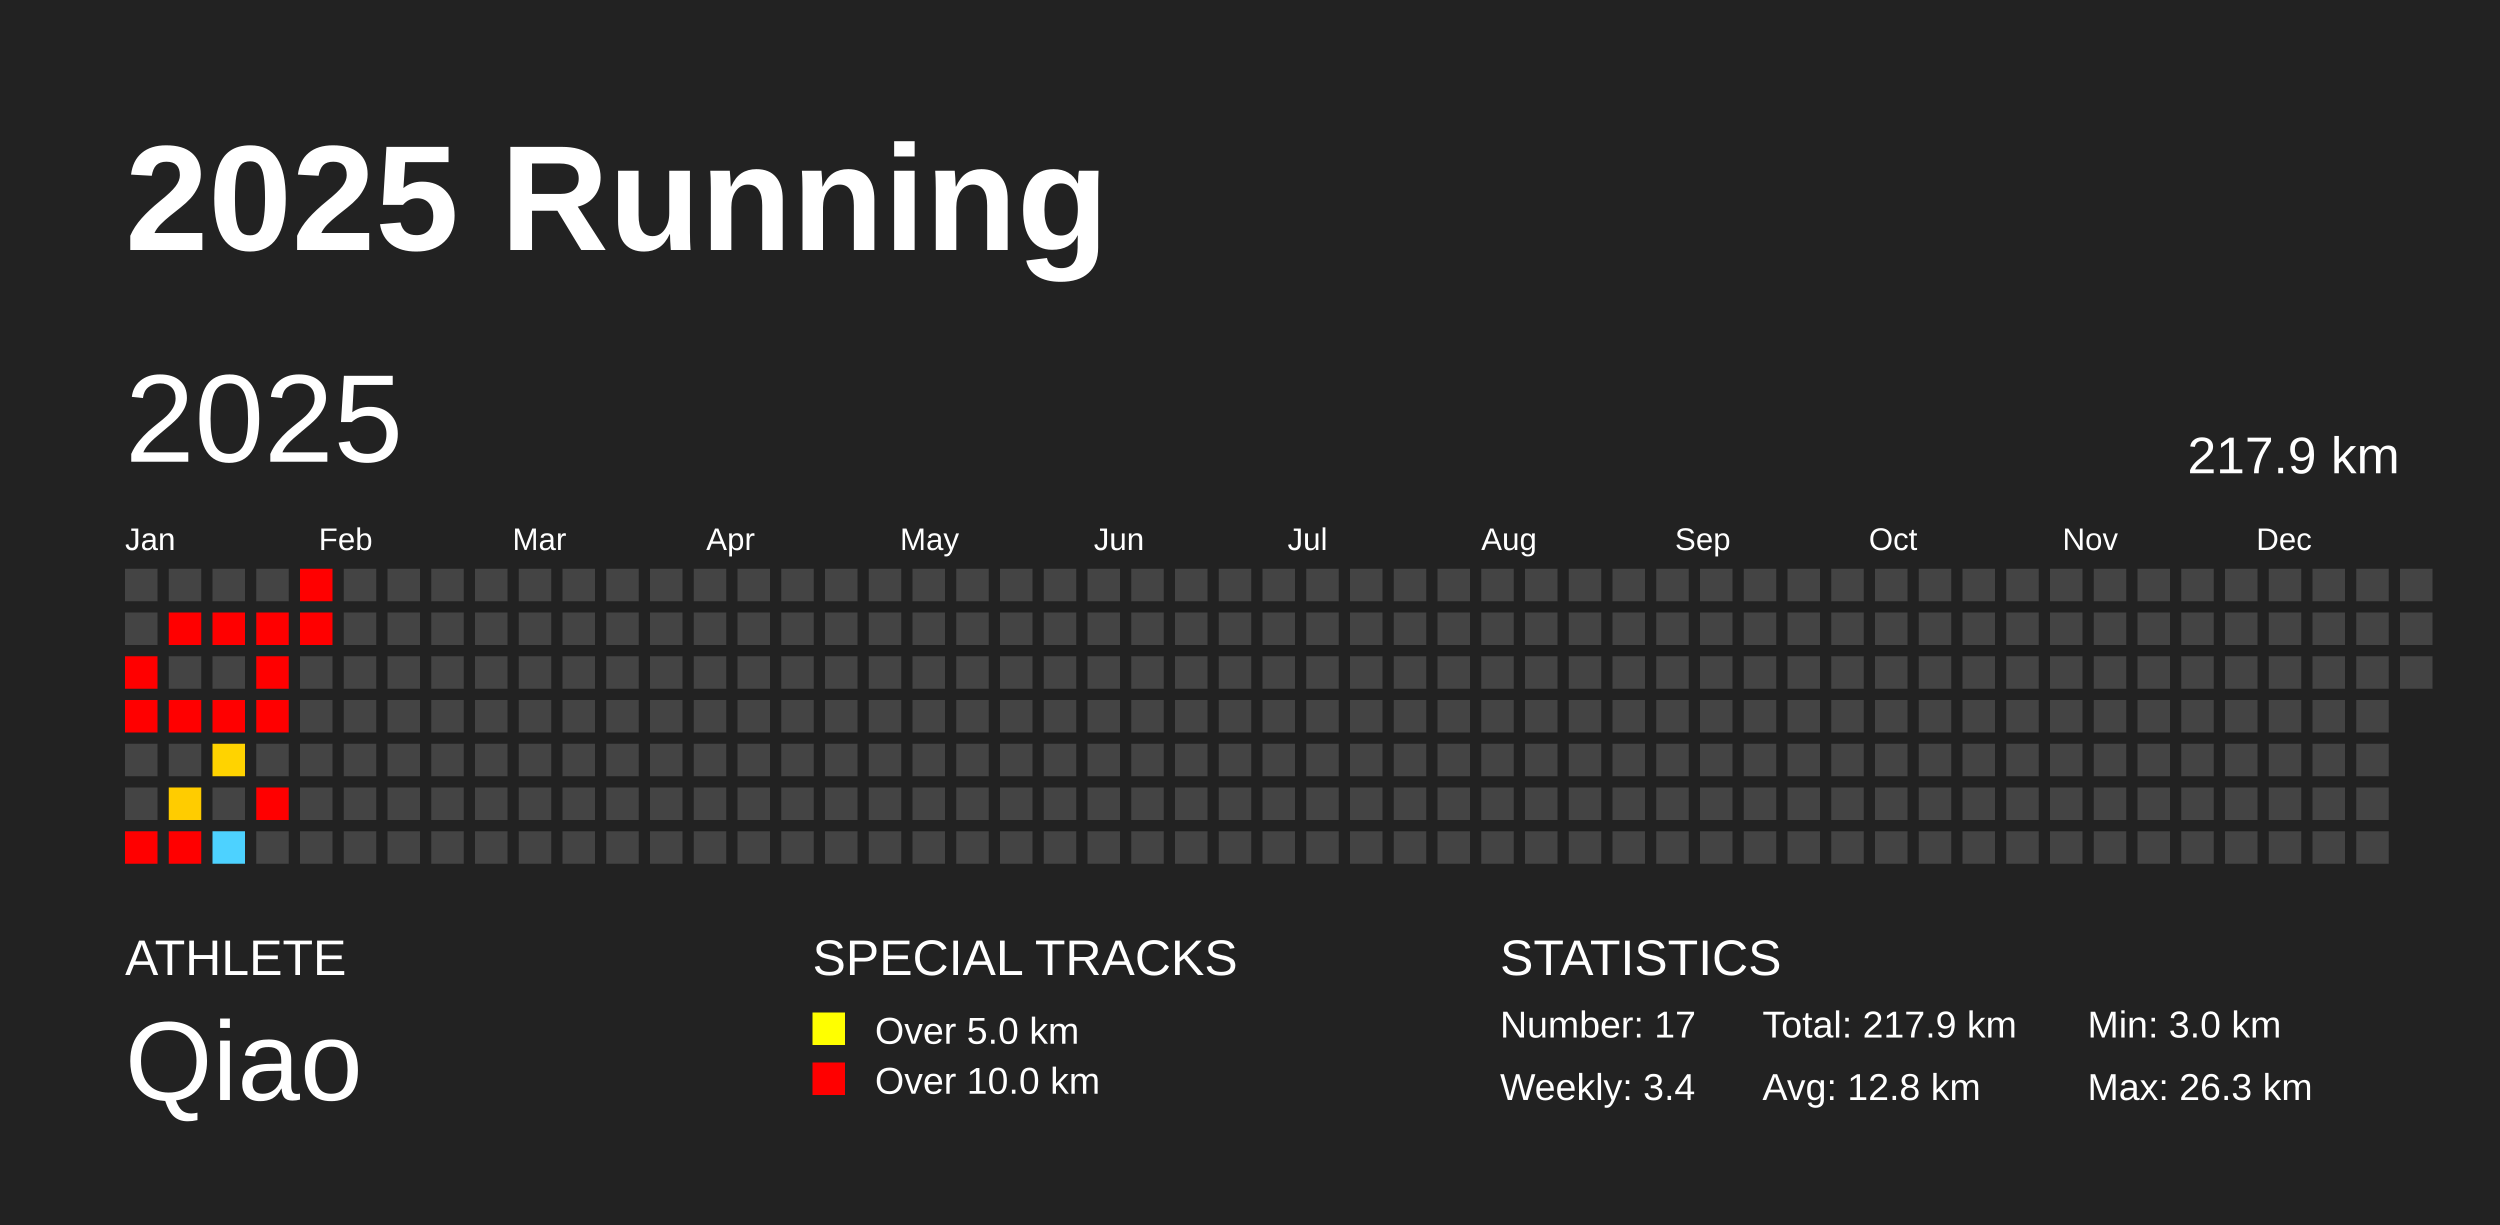
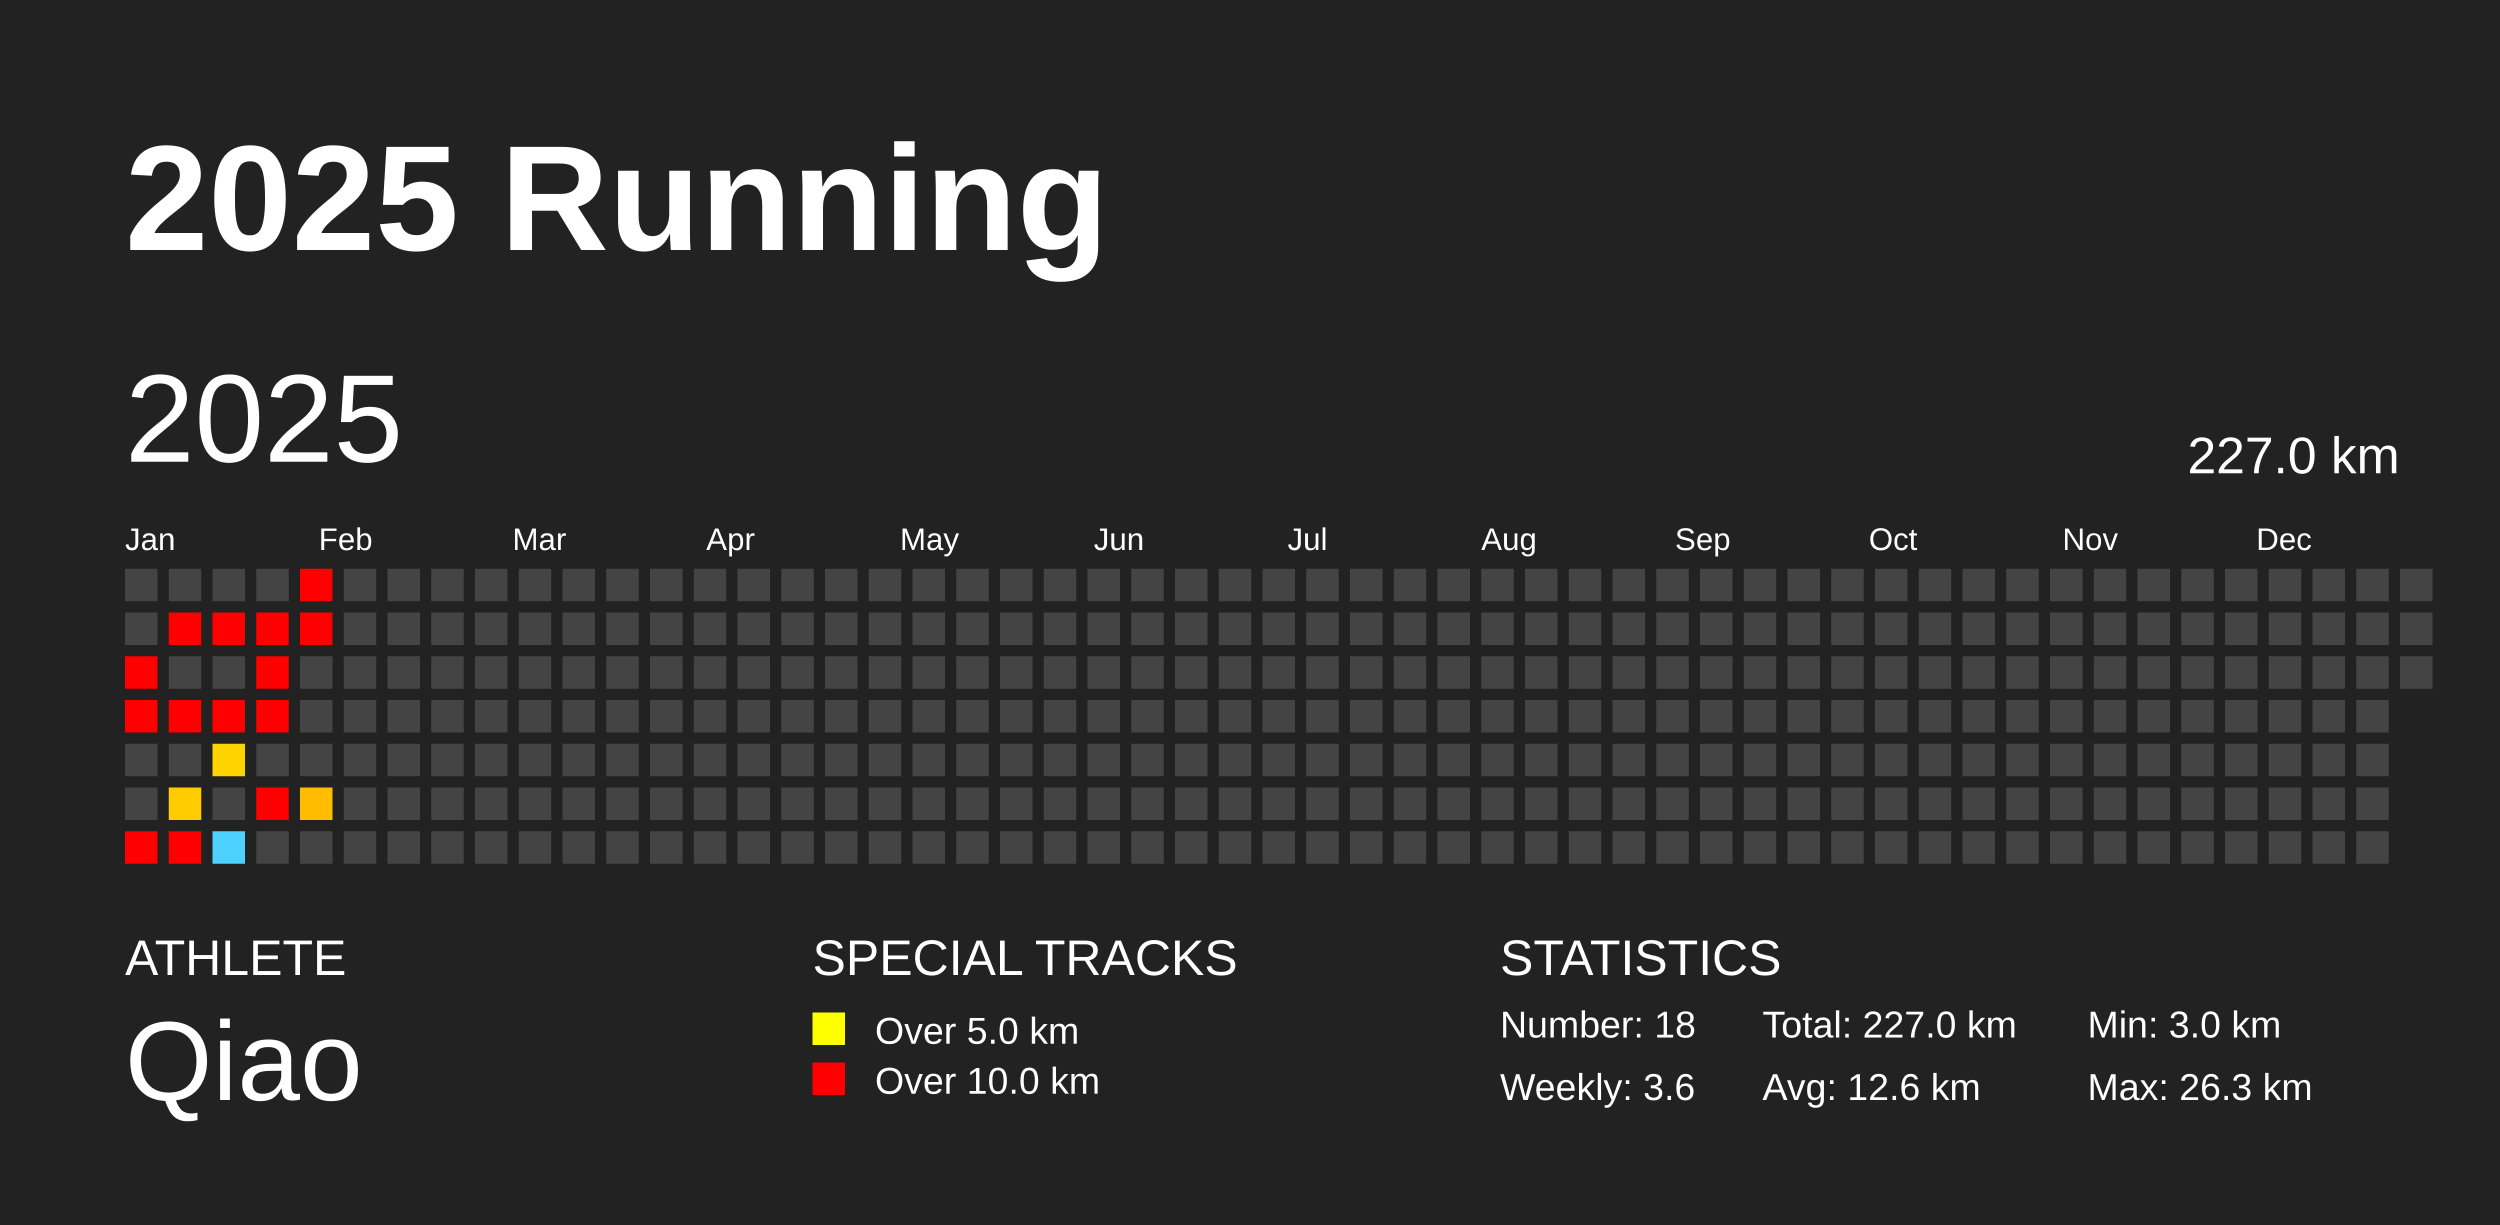
<svg xmlns="http://www.w3.org/2000/svg" baseProfile="full" height="98mm" version="1.1" viewBox="0,0,200,98" width="200mm">
  <defs />
  <rect fill="#222222" height="98" width="200" x="0" y="0" />
  <text fill="#FFFFFF" style="font-size:12px; font-family:Arial; font-weight:bold;" x="10" y="20">2025 Running</text>
  <text fill="#FFFFFF" style="font-size:4px; font-family:Arial" x="10" y="78">ATHLETE</text>
  <text fill="#FFFFFF" style="font-size:9px; font-family:Arial" x="10" y="88">Qiao</text>
  <text fill="#FFFFFF" style="font-size:4px; font-family:Arial" x="65" y="78">SPECIAL TRACKS</text>
  <rect fill="yellow" height="2.6" width="2.6" x="65" y="81" />
  <text fill="#FFFFFF" style="font-size:3px; font-family:Arial" x="70" y="83.5">Over 5.0 km</text>
  <rect fill="red" height="2.6" width="2.6" x="65" y="85" />
  <text fill="#FFFFFF" style="font-size:3px; font-family:Arial" x="70" y="87.5">Over 10.0 km</text>
  <text fill="#FFFFFF" style="font-size:4px; font-family:Arial" x="120" y="78">STATISTICS</text>
-   <text fill="#FFFFFF" style="font-size:3px; font-family:Arial" x="120" y="83">Number: 17</text>
-   <text fill="#FFFFFF" style="font-size:3px; font-family:Arial" x="120" y="88">Weekly: 3.4</text>
-   <text fill="#FFFFFF" style="font-size:3px; font-family:Arial" x="141" y="83">Total: 217.9 km</text>
-   <text fill="#FFFFFF" style="font-size:3px; font-family:Arial" x="141" y="88">Avg: 12.8 km</text>
+   <text fill="#FFFFFF" style="font-size:3px; font-family:Arial" x="120" y="83">Number: 18</text>
+   <text fill="#FFFFFF" style="font-size:3px; font-family:Arial" x="120" y="88">Weekly: 3.6</text>
+   <text fill="#FFFFFF" style="font-size:3px; font-family:Arial" x="141" y="83">Total: 227.0 km</text>
+   <text fill="#FFFFFF" style="font-size:3px; font-family:Arial" x="141" y="88">Avg: 12.6 km</text>
  <text fill="#FFFFFF" style="font-size:3px; font-family:Arial" x="167" y="83">Min: 3.0 km</text>
  <text fill="#FFFFFF" style="font-size:3px; font-family:Arial" x="167" y="88">Max: 26.3 km</text>
  <text dominant-baseline="hanging" fill="#FFFFFF" style="font-size:10.0px; font-family:Arial;" x="10" y="30">2025</text>
-   <text dominant-baseline="hanging" fill="#FFFFFF" style="font-size:4.125px; font-family:Arial;" x="175" y="35">217.9 km</text>
+   <text dominant-baseline="hanging" fill="#FFFFFF" style="font-size:4.125px; font-family:Arial;" x="175" y="35">227.0 km</text>
  <text fill="#FFFFFF" style="font-size:2.5px; font-family:Arial" x="10.0" y="44">Jan</text>
  <text fill="#FFFFFF" style="font-size:2.5px; font-family:Arial" x="25.5" y="44">Feb</text>
  <text fill="#FFFFFF" style="font-size:2.5px; font-family:Arial" x="41.0" y="44">Mar</text>
  <text fill="#FFFFFF" style="font-size:2.5px; font-family:Arial" x="56.5" y="44">Apr</text>
  <text fill="#FFFFFF" style="font-size:2.5px; font-family:Arial" x="72.0" y="44">May</text>
  <text fill="#FFFFFF" style="font-size:2.5px; font-family:Arial" x="87.5" y="44">Jun</text>
  <text fill="#FFFFFF" style="font-size:2.5px; font-family:Arial" x="103.0" y="44">Jul</text>
  <text fill="#FFFFFF" style="font-size:2.5px; font-family:Arial" x="118.5" y="44">Aug</text>
  <text fill="#FFFFFF" style="font-size:2.5px; font-family:Arial" x="134.0" y="44">Sep</text>
  <text fill="#FFFFFF" style="font-size:2.5px; font-family:Arial" x="149.5" y="44">Oct</text>
  <text fill="#FFFFFF" style="font-size:2.5px; font-family:Arial" x="165.0" y="44">Nov</text>
  <text fill="#FFFFFF" style="font-size:2.5px; font-family:Arial" x="180.5" y="44">Dec</text>
  <rect fill="#444444" height="2.6" width="2.6" x="10.0" y="45.5" />
  <rect fill="#444444" height="2.6" width="2.6" x="10.0" y="49.0" />
  <rect fill="red" height="2.6" width="2.6" x="10.0" y="52.5" />
  <rect fill="red" height="2.6" width="2.6" x="10.0" y="56.0" />
  <rect fill="#444444" height="2.6" width="2.6" x="10.0" y="59.5" />
  <rect fill="#444444" height="2.6" width="2.6" x="10.0" y="63.0" />
  <rect fill="red" height="2.6" width="2.6" x="10.0" y="66.5" />
  <rect fill="#444444" height="2.6" width="2.6" x="13.5" y="45.5" />
  <rect fill="red" height="2.6" width="2.6" x="13.5" y="49.0" />
  <rect fill="#444444" height="2.6" width="2.6" x="13.5" y="52.5" />
  <rect fill="red" height="2.6" width="2.6" x="13.5" y="56.0" />
  <rect fill="#444444" height="2.6" width="2.6" x="13.5" y="59.5" />
  <rect fill="#ffcc00" height="2.6" width="2.6" x="13.5" y="63.0" />
  <rect fill="red" height="2.6" width="2.6" x="13.5" y="66.5" />
  <rect fill="#444444" height="2.6" width="2.6" x="17.0" y="45.5" />
  <rect fill="red" height="2.6" width="2.6" x="17.0" y="49.0" />
  <rect fill="#444444" height="2.6" width="2.6" x="17.0" y="52.5" />
  <rect fill="red" height="2.6" width="2.6" x="17.0" y="56.0" />
  <rect fill="#ffd300" height="2.6" width="2.6" x="17.0" y="59.5" />
  <rect fill="#444444" height="2.6" width="2.6" x="17.0" y="63.0" />
  <rect fill="#4dd2ff" height="2.6" width="2.6" x="17.0" y="66.5" />
  <rect fill="#444444" height="2.6" width="2.6" x="20.5" y="45.5" />
  <rect fill="red" height="2.6" width="2.6" x="20.5" y="49.0" />
  <rect fill="red" height="2.6" width="2.6" x="20.5" y="52.5" />
  <rect fill="red" height="2.6" width="2.6" x="20.5" y="56.0" />
  <rect fill="#444444" height="2.6" width="2.6" x="20.5" y="59.5" />
  <rect fill="red" height="2.6" width="2.6" x="20.5" y="63.0" />
  <rect fill="#444444" height="2.6" width="2.6" x="20.5" y="66.5" />
  <rect fill="red" height="2.6" width="2.6" x="24.0" y="45.5" />
  <rect fill="red" height="2.6" width="2.6" x="24.0" y="49.0" />
  <rect fill="#444444" height="2.6" width="2.6" x="24.0" y="52.5" />
  <rect fill="#444444" height="2.6" width="2.6" x="24.0" y="56.0" />
  <rect fill="#444444" height="2.6" width="2.6" x="24.0" y="59.5" />
-   <rect fill="#444444" height="2.6" width="2.6" x="24.0" y="63.0" />
+   <rect fill="#ffbc00" height="2.6" width="2.6" x="24.0" y="63.0" />
  <rect fill="#444444" height="2.6" width="2.6" x="24.0" y="66.5" />
  <rect fill="#444444" height="2.6" width="2.6" x="27.5" y="45.5" />
  <rect fill="#444444" height="2.6" width="2.6" x="27.5" y="49.0" />
  <rect fill="#444444" height="2.6" width="2.6" x="27.5" y="52.5" />
  <rect fill="#444444" height="2.6" width="2.6" x="27.5" y="56.0" />
  <rect fill="#444444" height="2.6" width="2.6" x="27.5" y="59.5" />
  <rect fill="#444444" height="2.6" width="2.6" x="27.5" y="63.0" />
  <rect fill="#444444" height="2.6" width="2.6" x="27.5" y="66.5" />
  <rect fill="#444444" height="2.6" width="2.6" x="31.0" y="45.5" />
  <rect fill="#444444" height="2.6" width="2.6" x="31.0" y="49.0" />
  <rect fill="#444444" height="2.6" width="2.6" x="31.0" y="52.5" />
  <rect fill="#444444" height="2.6" width="2.6" x="31.0" y="56.0" />
  <rect fill="#444444" height="2.6" width="2.6" x="31.0" y="59.5" />
  <rect fill="#444444" height="2.6" width="2.6" x="31.0" y="63.0" />
  <rect fill="#444444" height="2.6" width="2.6" x="31.0" y="66.5" />
  <rect fill="#444444" height="2.6" width="2.6" x="34.5" y="45.5" />
  <rect fill="#444444" height="2.6" width="2.6" x="34.5" y="49.0" />
  <rect fill="#444444" height="2.6" width="2.6" x="34.5" y="52.5" />
  <rect fill="#444444" height="2.6" width="2.6" x="34.5" y="56.0" />
  <rect fill="#444444" height="2.6" width="2.6" x="34.5" y="59.5" />
  <rect fill="#444444" height="2.6" width="2.6" x="34.5" y="63.0" />
  <rect fill="#444444" height="2.6" width="2.6" x="34.5" y="66.5" />
  <rect fill="#444444" height="2.6" width="2.6" x="38.0" y="45.5" />
  <rect fill="#444444" height="2.6" width="2.6" x="38.0" y="49.0" />
  <rect fill="#444444" height="2.6" width="2.6" x="38.0" y="52.5" />
  <rect fill="#444444" height="2.6" width="2.6" x="38.0" y="56.0" />
  <rect fill="#444444" height="2.6" width="2.6" x="38.0" y="59.5" />
  <rect fill="#444444" height="2.6" width="2.6" x="38.0" y="63.0" />
  <rect fill="#444444" height="2.6" width="2.6" x="38.0" y="66.5" />
  <rect fill="#444444" height="2.6" width="2.6" x="41.5" y="45.5" />
  <rect fill="#444444" height="2.6" width="2.6" x="41.5" y="49.0" />
  <rect fill="#444444" height="2.6" width="2.6" x="41.5" y="52.5" />
  <rect fill="#444444" height="2.6" width="2.6" x="41.5" y="56.0" />
  <rect fill="#444444" height="2.6" width="2.6" x="41.5" y="59.5" />
  <rect fill="#444444" height="2.6" width="2.6" x="41.5" y="63.0" />
  <rect fill="#444444" height="2.6" width="2.6" x="41.5" y="66.5" />
  <rect fill="#444444" height="2.6" width="2.6" x="45.0" y="45.5" />
  <rect fill="#444444" height="2.6" width="2.6" x="45.0" y="49.0" />
  <rect fill="#444444" height="2.6" width="2.6" x="45.0" y="52.5" />
  <rect fill="#444444" height="2.6" width="2.6" x="45.0" y="56.0" />
  <rect fill="#444444" height="2.6" width="2.6" x="45.0" y="59.5" />
  <rect fill="#444444" height="2.6" width="2.6" x="45.0" y="63.0" />
  <rect fill="#444444" height="2.6" width="2.6" x="45.0" y="66.5" />
  <rect fill="#444444" height="2.6" width="2.6" x="48.5" y="45.5" />
  <rect fill="#444444" height="2.6" width="2.6" x="48.5" y="49.0" />
  <rect fill="#444444" height="2.6" width="2.6" x="48.5" y="52.5" />
  <rect fill="#444444" height="2.6" width="2.6" x="48.5" y="56.0" />
  <rect fill="#444444" height="2.6" width="2.6" x="48.5" y="59.5" />
  <rect fill="#444444" height="2.6" width="2.6" x="48.5" y="63.0" />
  <rect fill="#444444" height="2.6" width="2.6" x="48.5" y="66.5" />
  <rect fill="#444444" height="2.6" width="2.6" x="52.0" y="45.5" />
  <rect fill="#444444" height="2.6" width="2.6" x="52.0" y="49.0" />
  <rect fill="#444444" height="2.6" width="2.6" x="52.0" y="52.5" />
  <rect fill="#444444" height="2.6" width="2.6" x="52.0" y="56.0" />
  <rect fill="#444444" height="2.6" width="2.6" x="52.0" y="59.5" />
  <rect fill="#444444" height="2.6" width="2.6" x="52.0" y="63.0" />
  <rect fill="#444444" height="2.6" width="2.6" x="52.0" y="66.5" />
  <rect fill="#444444" height="2.6" width="2.6" x="55.5" y="45.5" />
  <rect fill="#444444" height="2.6" width="2.6" x="55.5" y="49.0" />
  <rect fill="#444444" height="2.6" width="2.6" x="55.5" y="52.5" />
  <rect fill="#444444" height="2.6" width="2.6" x="55.5" y="56.0" />
  <rect fill="#444444" height="2.6" width="2.6" x="55.5" y="59.5" />
  <rect fill="#444444" height="2.6" width="2.6" x="55.5" y="63.0" />
  <rect fill="#444444" height="2.6" width="2.6" x="55.5" y="66.5" />
  <rect fill="#444444" height="2.6" width="2.6" x="59.0" y="45.5" />
  <rect fill="#444444" height="2.6" width="2.6" x="59.0" y="49.0" />
  <rect fill="#444444" height="2.6" width="2.6" x="59.0" y="52.5" />
  <rect fill="#444444" height="2.6" width="2.6" x="59.0" y="56.0" />
  <rect fill="#444444" height="2.6" width="2.6" x="59.0" y="59.5" />
  <rect fill="#444444" height="2.6" width="2.6" x="59.0" y="63.0" />
  <rect fill="#444444" height="2.6" width="2.6" x="59.0" y="66.5" />
  <rect fill="#444444" height="2.6" width="2.6" x="62.5" y="45.5" />
  <rect fill="#444444" height="2.6" width="2.6" x="62.5" y="49.0" />
  <rect fill="#444444" height="2.6" width="2.6" x="62.5" y="52.5" />
  <rect fill="#444444" height="2.6" width="2.6" x="62.5" y="56.0" />
  <rect fill="#444444" height="2.6" width="2.6" x="62.5" y="59.5" />
  <rect fill="#444444" height="2.6" width="2.6" x="62.5" y="63.0" />
  <rect fill="#444444" height="2.6" width="2.6" x="62.5" y="66.5" />
  <rect fill="#444444" height="2.6" width="2.6" x="66.0" y="45.5" />
  <rect fill="#444444" height="2.6" width="2.6" x="66.0" y="49.0" />
  <rect fill="#444444" height="2.6" width="2.6" x="66.0" y="52.5" />
  <rect fill="#444444" height="2.6" width="2.6" x="66.0" y="56.0" />
  <rect fill="#444444" height="2.6" width="2.6" x="66.0" y="59.5" />
  <rect fill="#444444" height="2.6" width="2.6" x="66.0" y="63.0" />
  <rect fill="#444444" height="2.6" width="2.6" x="66.0" y="66.5" />
  <rect fill="#444444" height="2.6" width="2.6" x="69.5" y="45.5" />
  <rect fill="#444444" height="2.6" width="2.6" x="69.5" y="49.0" />
  <rect fill="#444444" height="2.6" width="2.6" x="69.5" y="52.5" />
  <rect fill="#444444" height="2.6" width="2.6" x="69.5" y="56.0" />
  <rect fill="#444444" height="2.6" width="2.6" x="69.5" y="59.5" />
  <rect fill="#444444" height="2.6" width="2.6" x="69.5" y="63.0" />
  <rect fill="#444444" height="2.6" width="2.6" x="69.5" y="66.5" />
  <rect fill="#444444" height="2.6" width="2.6" x="73.0" y="45.5" />
  <rect fill="#444444" height="2.6" width="2.6" x="73.0" y="49.0" />
  <rect fill="#444444" height="2.6" width="2.6" x="73.0" y="52.5" />
  <rect fill="#444444" height="2.6" width="2.6" x="73.0" y="56.0" />
  <rect fill="#444444" height="2.6" width="2.6" x="73.0" y="59.5" />
  <rect fill="#444444" height="2.6" width="2.6" x="73.0" y="63.0" />
  <rect fill="#444444" height="2.6" width="2.6" x="73.0" y="66.5" />
  <rect fill="#444444" height="2.6" width="2.6" x="76.5" y="45.5" />
  <rect fill="#444444" height="2.6" width="2.6" x="76.5" y="49.0" />
  <rect fill="#444444" height="2.6" width="2.6" x="76.5" y="52.5" />
  <rect fill="#444444" height="2.6" width="2.6" x="76.5" y="56.0" />
  <rect fill="#444444" height="2.6" width="2.6" x="76.5" y="59.5" />
  <rect fill="#444444" height="2.6" width="2.6" x="76.5" y="63.0" />
  <rect fill="#444444" height="2.6" width="2.6" x="76.5" y="66.5" />
  <rect fill="#444444" height="2.6" width="2.6" x="80.0" y="45.5" />
  <rect fill="#444444" height="2.6" width="2.6" x="80.0" y="49.0" />
  <rect fill="#444444" height="2.6" width="2.6" x="80.0" y="52.5" />
  <rect fill="#444444" height="2.6" width="2.6" x="80.0" y="56.0" />
  <rect fill="#444444" height="2.6" width="2.6" x="80.0" y="59.5" />
  <rect fill="#444444" height="2.6" width="2.6" x="80.0" y="63.0" />
  <rect fill="#444444" height="2.6" width="2.6" x="80.0" y="66.5" />
  <rect fill="#444444" height="2.6" width="2.6" x="83.5" y="45.5" />
  <rect fill="#444444" height="2.6" width="2.6" x="83.5" y="49.0" />
  <rect fill="#444444" height="2.6" width="2.6" x="83.5" y="52.5" />
  <rect fill="#444444" height="2.6" width="2.6" x="83.5" y="56.0" />
  <rect fill="#444444" height="2.6" width="2.6" x="83.5" y="59.5" />
  <rect fill="#444444" height="2.6" width="2.6" x="83.5" y="63.0" />
  <rect fill="#444444" height="2.6" width="2.6" x="83.5" y="66.5" />
  <rect fill="#444444" height="2.6" width="2.6" x="87.0" y="45.5" />
  <rect fill="#444444" height="2.6" width="2.6" x="87.0" y="49.0" />
  <rect fill="#444444" height="2.6" width="2.6" x="87.0" y="52.5" />
  <rect fill="#444444" height="2.6" width="2.6" x="87.0" y="56.0" />
  <rect fill="#444444" height="2.6" width="2.6" x="87.0" y="59.5" />
  <rect fill="#444444" height="2.6" width="2.6" x="87.0" y="63.0" />
  <rect fill="#444444" height="2.6" width="2.6" x="87.0" y="66.5" />
  <rect fill="#444444" height="2.6" width="2.6" x="90.5" y="45.5" />
  <rect fill="#444444" height="2.6" width="2.6" x="90.5" y="49.0" />
  <rect fill="#444444" height="2.6" width="2.6" x="90.5" y="52.5" />
  <rect fill="#444444" height="2.6" width="2.6" x="90.5" y="56.0" />
  <rect fill="#444444" height="2.6" width="2.6" x="90.5" y="59.5" />
  <rect fill="#444444" height="2.6" width="2.6" x="90.5" y="63.0" />
  <rect fill="#444444" height="2.6" width="2.6" x="90.5" y="66.5" />
  <rect fill="#444444" height="2.6" width="2.6" x="94.0" y="45.5" />
  <rect fill="#444444" height="2.6" width="2.6" x="94.0" y="49.0" />
  <rect fill="#444444" height="2.6" width="2.6" x="94.0" y="52.5" />
  <rect fill="#444444" height="2.6" width="2.6" x="94.0" y="56.0" />
  <rect fill="#444444" height="2.6" width="2.6" x="94.0" y="59.5" />
  <rect fill="#444444" height="2.6" width="2.6" x="94.0" y="63.0" />
  <rect fill="#444444" height="2.6" width="2.6" x="94.0" y="66.5" />
  <rect fill="#444444" height="2.6" width="2.6" x="97.5" y="45.5" />
  <rect fill="#444444" height="2.6" width="2.6" x="97.5" y="49.0" />
  <rect fill="#444444" height="2.6" width="2.6" x="97.5" y="52.5" />
  <rect fill="#444444" height="2.6" width="2.6" x="97.5" y="56.0" />
  <rect fill="#444444" height="2.6" width="2.6" x="97.5" y="59.5" />
  <rect fill="#444444" height="2.6" width="2.6" x="97.5" y="63.0" />
  <rect fill="#444444" height="2.6" width="2.6" x="97.5" y="66.5" />
  <rect fill="#444444" height="2.6" width="2.6" x="101.0" y="45.5" />
  <rect fill="#444444" height="2.6" width="2.6" x="101.0" y="49.0" />
  <rect fill="#444444" height="2.6" width="2.6" x="101.0" y="52.5" />
  <rect fill="#444444" height="2.6" width="2.6" x="101.0" y="56.0" />
  <rect fill="#444444" height="2.6" width="2.6" x="101.0" y="59.5" />
  <rect fill="#444444" height="2.6" width="2.6" x="101.0" y="63.0" />
  <rect fill="#444444" height="2.6" width="2.6" x="101.0" y="66.5" />
  <rect fill="#444444" height="2.6" width="2.6" x="104.5" y="45.5" />
  <rect fill="#444444" height="2.6" width="2.6" x="104.5" y="49.0" />
  <rect fill="#444444" height="2.6" width="2.6" x="104.5" y="52.5" />
  <rect fill="#444444" height="2.6" width="2.6" x="104.5" y="56.0" />
  <rect fill="#444444" height="2.6" width="2.6" x="104.5" y="59.5" />
  <rect fill="#444444" height="2.6" width="2.6" x="104.5" y="63.0" />
  <rect fill="#444444" height="2.6" width="2.6" x="104.5" y="66.5" />
  <rect fill="#444444" height="2.6" width="2.6" x="108.0" y="45.5" />
  <rect fill="#444444" height="2.6" width="2.6" x="108.0" y="49.0" />
  <rect fill="#444444" height="2.6" width="2.6" x="108.0" y="52.5" />
  <rect fill="#444444" height="2.6" width="2.6" x="108.0" y="56.0" />
  <rect fill="#444444" height="2.6" width="2.6" x="108.0" y="59.5" />
  <rect fill="#444444" height="2.6" width="2.6" x="108.0" y="63.0" />
  <rect fill="#444444" height="2.6" width="2.6" x="108.0" y="66.5" />
  <rect fill="#444444" height="2.6" width="2.6" x="111.5" y="45.5" />
  <rect fill="#444444" height="2.6" width="2.6" x="111.5" y="49.0" />
  <rect fill="#444444" height="2.6" width="2.6" x="111.5" y="52.5" />
  <rect fill="#444444" height="2.6" width="2.6" x="111.5" y="56.0" />
  <rect fill="#444444" height="2.6" width="2.6" x="111.5" y="59.5" />
  <rect fill="#444444" height="2.6" width="2.6" x="111.5" y="63.0" />
  <rect fill="#444444" height="2.6" width="2.6" x="111.5" y="66.5" />
  <rect fill="#444444" height="2.6" width="2.6" x="115.0" y="45.5" />
  <rect fill="#444444" height="2.6" width="2.6" x="115.0" y="49.0" />
  <rect fill="#444444" height="2.6" width="2.6" x="115.0" y="52.5" />
  <rect fill="#444444" height="2.6" width="2.6" x="115.0" y="56.0" />
  <rect fill="#444444" height="2.6" width="2.6" x="115.0" y="59.5" />
  <rect fill="#444444" height="2.6" width="2.6" x="115.0" y="63.0" />
  <rect fill="#444444" height="2.6" width="2.6" x="115.0" y="66.5" />
  <rect fill="#444444" height="2.6" width="2.6" x="118.5" y="45.5" />
  <rect fill="#444444" height="2.6" width="2.6" x="118.5" y="49.0" />
  <rect fill="#444444" height="2.6" width="2.6" x="118.5" y="52.5" />
  <rect fill="#444444" height="2.6" width="2.6" x="118.5" y="56.0" />
  <rect fill="#444444" height="2.6" width="2.6" x="118.5" y="59.5" />
  <rect fill="#444444" height="2.6" width="2.6" x="118.5" y="63.0" />
  <rect fill="#444444" height="2.6" width="2.6" x="118.5" y="66.5" />
  <rect fill="#444444" height="2.6" width="2.6" x="122.0" y="45.5" />
  <rect fill="#444444" height="2.6" width="2.6" x="122.0" y="49.0" />
  <rect fill="#444444" height="2.6" width="2.6" x="122.0" y="52.5" />
  <rect fill="#444444" height="2.6" width="2.6" x="122.0" y="56.0" />
  <rect fill="#444444" height="2.6" width="2.6" x="122.0" y="59.5" />
  <rect fill="#444444" height="2.6" width="2.6" x="122.0" y="63.0" />
  <rect fill="#444444" height="2.6" width="2.6" x="122.0" y="66.5" />
  <rect fill="#444444" height="2.6" width="2.6" x="125.5" y="45.5" />
  <rect fill="#444444" height="2.6" width="2.6" x="125.5" y="49.0" />
  <rect fill="#444444" height="2.6" width="2.6" x="125.5" y="52.5" />
  <rect fill="#444444" height="2.6" width="2.6" x="125.5" y="56.0" />
  <rect fill="#444444" height="2.6" width="2.6" x="125.5" y="59.5" />
  <rect fill="#444444" height="2.6" width="2.6" x="125.5" y="63.0" />
  <rect fill="#444444" height="2.6" width="2.6" x="125.5" y="66.5" />
  <rect fill="#444444" height="2.6" width="2.6" x="129.0" y="45.5" />
  <rect fill="#444444" height="2.6" width="2.6" x="129.0" y="49.0" />
  <rect fill="#444444" height="2.6" width="2.6" x="129.0" y="52.5" />
  <rect fill="#444444" height="2.6" width="2.6" x="129.0" y="56.0" />
  <rect fill="#444444" height="2.6" width="2.6" x="129.0" y="59.5" />
  <rect fill="#444444" height="2.6" width="2.6" x="129.0" y="63.0" />
  <rect fill="#444444" height="2.6" width="2.6" x="129.0" y="66.5" />
  <rect fill="#444444" height="2.6" width="2.6" x="132.5" y="45.5" />
  <rect fill="#444444" height="2.6" width="2.6" x="132.5" y="49.0" />
  <rect fill="#444444" height="2.6" width="2.6" x="132.5" y="52.5" />
  <rect fill="#444444" height="2.6" width="2.6" x="132.5" y="56.0" />
  <rect fill="#444444" height="2.6" width="2.6" x="132.5" y="59.5" />
  <rect fill="#444444" height="2.6" width="2.6" x="132.5" y="63.0" />
  <rect fill="#444444" height="2.6" width="2.6" x="132.5" y="66.5" />
  <rect fill="#444444" height="2.6" width="2.6" x="136.0" y="45.5" />
  <rect fill="#444444" height="2.6" width="2.6" x="136.0" y="49.0" />
  <rect fill="#444444" height="2.6" width="2.6" x="136.0" y="52.5" />
  <rect fill="#444444" height="2.6" width="2.6" x="136.0" y="56.0" />
  <rect fill="#444444" height="2.6" width="2.6" x="136.0" y="59.5" />
  <rect fill="#444444" height="2.6" width="2.6" x="136.0" y="63.0" />
  <rect fill="#444444" height="2.6" width="2.6" x="136.0" y="66.5" />
  <rect fill="#444444" height="2.6" width="2.6" x="139.5" y="45.5" />
  <rect fill="#444444" height="2.6" width="2.6" x="139.5" y="49.0" />
  <rect fill="#444444" height="2.6" width="2.6" x="139.5" y="52.5" />
  <rect fill="#444444" height="2.6" width="2.6" x="139.5" y="56.0" />
  <rect fill="#444444" height="2.6" width="2.6" x="139.5" y="59.5" />
  <rect fill="#444444" height="2.6" width="2.6" x="139.5" y="63.0" />
  <rect fill="#444444" height="2.6" width="2.6" x="139.5" y="66.5" />
  <rect fill="#444444" height="2.6" width="2.6" x="143.0" y="45.5" />
  <rect fill="#444444" height="2.6" width="2.6" x="143.0" y="49.0" />
  <rect fill="#444444" height="2.6" width="2.6" x="143.0" y="52.5" />
  <rect fill="#444444" height="2.6" width="2.6" x="143.0" y="56.0" />
  <rect fill="#444444" height="2.6" width="2.6" x="143.0" y="59.5" />
  <rect fill="#444444" height="2.6" width="2.6" x="143.0" y="63.0" />
  <rect fill="#444444" height="2.6" width="2.6" x="143.0" y="66.5" />
  <rect fill="#444444" height="2.6" width="2.6" x="146.5" y="45.5" />
  <rect fill="#444444" height="2.6" width="2.6" x="146.5" y="49.0" />
  <rect fill="#444444" height="2.6" width="2.6" x="146.5" y="52.5" />
  <rect fill="#444444" height="2.6" width="2.6" x="146.5" y="56.0" />
  <rect fill="#444444" height="2.6" width="2.6" x="146.5" y="59.5" />
  <rect fill="#444444" height="2.6" width="2.6" x="146.5" y="63.0" />
  <rect fill="#444444" height="2.6" width="2.6" x="146.5" y="66.5" />
  <rect fill="#444444" height="2.6" width="2.6" x="150.0" y="45.5" />
  <rect fill="#444444" height="2.6" width="2.6" x="150.0" y="49.0" />
  <rect fill="#444444" height="2.6" width="2.6" x="150.0" y="52.5" />
  <rect fill="#444444" height="2.6" width="2.6" x="150.0" y="56.0" />
  <rect fill="#444444" height="2.6" width="2.6" x="150.0" y="59.5" />
  <rect fill="#444444" height="2.6" width="2.6" x="150.0" y="63.0" />
  <rect fill="#444444" height="2.6" width="2.6" x="150.0" y="66.5" />
  <rect fill="#444444" height="2.6" width="2.6" x="153.5" y="45.5" />
  <rect fill="#444444" height="2.6" width="2.6" x="153.5" y="49.0" />
  <rect fill="#444444" height="2.6" width="2.6" x="153.5" y="52.5" />
  <rect fill="#444444" height="2.6" width="2.6" x="153.5" y="56.0" />
  <rect fill="#444444" height="2.6" width="2.6" x="153.5" y="59.5" />
  <rect fill="#444444" height="2.6" width="2.6" x="153.5" y="63.0" />
  <rect fill="#444444" height="2.6" width="2.6" x="153.5" y="66.5" />
  <rect fill="#444444" height="2.6" width="2.6" x="157.0" y="45.5" />
  <rect fill="#444444" height="2.6" width="2.6" x="157.0" y="49.0" />
  <rect fill="#444444" height="2.6" width="2.6" x="157.0" y="52.5" />
  <rect fill="#444444" height="2.6" width="2.6" x="157.0" y="56.0" />
  <rect fill="#444444" height="2.6" width="2.6" x="157.0" y="59.5" />
  <rect fill="#444444" height="2.6" width="2.6" x="157.0" y="63.0" />
  <rect fill="#444444" height="2.6" width="2.6" x="157.0" y="66.5" />
  <rect fill="#444444" height="2.6" width="2.6" x="160.5" y="45.5" />
  <rect fill="#444444" height="2.6" width="2.6" x="160.5" y="49.0" />
  <rect fill="#444444" height="2.6" width="2.6" x="160.5" y="52.5" />
  <rect fill="#444444" height="2.6" width="2.6" x="160.5" y="56.0" />
  <rect fill="#444444" height="2.6" width="2.6" x="160.5" y="59.5" />
  <rect fill="#444444" height="2.6" width="2.6" x="160.5" y="63.0" />
  <rect fill="#444444" height="2.6" width="2.6" x="160.5" y="66.5" />
  <rect fill="#444444" height="2.6" width="2.6" x="164.0" y="45.5" />
  <rect fill="#444444" height="2.6" width="2.6" x="164.0" y="49.0" />
  <rect fill="#444444" height="2.6" width="2.6" x="164.0" y="52.5" />
  <rect fill="#444444" height="2.6" width="2.6" x="164.0" y="56.0" />
  <rect fill="#444444" height="2.6" width="2.6" x="164.0" y="59.5" />
  <rect fill="#444444" height="2.6" width="2.6" x="164.0" y="63.0" />
  <rect fill="#444444" height="2.6" width="2.6" x="164.0" y="66.5" />
  <rect fill="#444444" height="2.6" width="2.6" x="167.5" y="45.5" />
  <rect fill="#444444" height="2.6" width="2.6" x="167.5" y="49.0" />
  <rect fill="#444444" height="2.6" width="2.6" x="167.5" y="52.5" />
  <rect fill="#444444" height="2.6" width="2.6" x="167.5" y="56.0" />
  <rect fill="#444444" height="2.6" width="2.6" x="167.5" y="59.5" />
  <rect fill="#444444" height="2.6" width="2.6" x="167.5" y="63.0" />
  <rect fill="#444444" height="2.6" width="2.6" x="167.5" y="66.5" />
  <rect fill="#444444" height="2.6" width="2.6" x="171.0" y="45.5" />
  <rect fill="#444444" height="2.6" width="2.6" x="171.0" y="49.0" />
  <rect fill="#444444" height="2.6" width="2.6" x="171.0" y="52.5" />
  <rect fill="#444444" height="2.6" width="2.6" x="171.0" y="56.0" />
  <rect fill="#444444" height="2.6" width="2.6" x="171.0" y="59.5" />
  <rect fill="#444444" height="2.6" width="2.6" x="171.0" y="63.0" />
  <rect fill="#444444" height="2.6" width="2.6" x="171.0" y="66.5" />
  <rect fill="#444444" height="2.6" width="2.6" x="174.5" y="45.5" />
  <rect fill="#444444" height="2.6" width="2.6" x="174.5" y="49.0" />
  <rect fill="#444444" height="2.6" width="2.6" x="174.5" y="52.5" />
  <rect fill="#444444" height="2.6" width="2.6" x="174.5" y="56.0" />
  <rect fill="#444444" height="2.6" width="2.6" x="174.5" y="59.5" />
  <rect fill="#444444" height="2.6" width="2.6" x="174.5" y="63.0" />
  <rect fill="#444444" height="2.6" width="2.6" x="174.5" y="66.5" />
  <rect fill="#444444" height="2.6" width="2.6" x="178.0" y="45.5" />
  <rect fill="#444444" height="2.6" width="2.6" x="178.0" y="49.0" />
  <rect fill="#444444" height="2.6" width="2.6" x="178.0" y="52.5" />
  <rect fill="#444444" height="2.6" width="2.6" x="178.0" y="56.0" />
  <rect fill="#444444" height="2.6" width="2.6" x="178.0" y="59.5" />
  <rect fill="#444444" height="2.6" width="2.6" x="178.0" y="63.0" />
  <rect fill="#444444" height="2.6" width="2.6" x="178.0" y="66.5" />
  <rect fill="#444444" height="2.6" width="2.6" x="181.5" y="45.5" />
  <rect fill="#444444" height="2.6" width="2.6" x="181.5" y="49.0" />
  <rect fill="#444444" height="2.6" width="2.6" x="181.5" y="52.5" />
  <rect fill="#444444" height="2.6" width="2.6" x="181.5" y="56.0" />
  <rect fill="#444444" height="2.6" width="2.6" x="181.5" y="59.5" />
  <rect fill="#444444" height="2.6" width="2.6" x="181.5" y="63.0" />
  <rect fill="#444444" height="2.6" width="2.6" x="181.5" y="66.5" />
  <rect fill="#444444" height="2.6" width="2.6" x="185.0" y="45.5" />
  <rect fill="#444444" height="2.6" width="2.6" x="185.0" y="49.0" />
  <rect fill="#444444" height="2.6" width="2.6" x="185.0" y="52.5" />
  <rect fill="#444444" height="2.6" width="2.6" x="185.0" y="56.0" />
  <rect fill="#444444" height="2.6" width="2.6" x="185.0" y="59.5" />
  <rect fill="#444444" height="2.6" width="2.6" x="185.0" y="63.0" />
  <rect fill="#444444" height="2.6" width="2.6" x="185.0" y="66.5" />
  <rect fill="#444444" height="2.6" width="2.6" x="188.5" y="45.5" />
  <rect fill="#444444" height="2.6" width="2.6" x="188.5" y="49.0" />
  <rect fill="#444444" height="2.6" width="2.6" x="188.5" y="52.5" />
  <rect fill="#444444" height="2.6" width="2.6" x="188.5" y="56.0" />
  <rect fill="#444444" height="2.6" width="2.6" x="188.5" y="59.5" />
  <rect fill="#444444" height="2.6" width="2.6" x="188.5" y="63.0" />
  <rect fill="#444444" height="2.6" width="2.6" x="188.5" y="66.5" />
  <rect fill="#444444" height="2.6" width="2.6" x="192.0" y="45.5" />
  <rect fill="#444444" height="2.6" width="2.6" x="192.0" y="49.0" />
  <rect fill="#444444" height="2.6" width="2.6" x="192.0" y="52.5" />
</svg>
